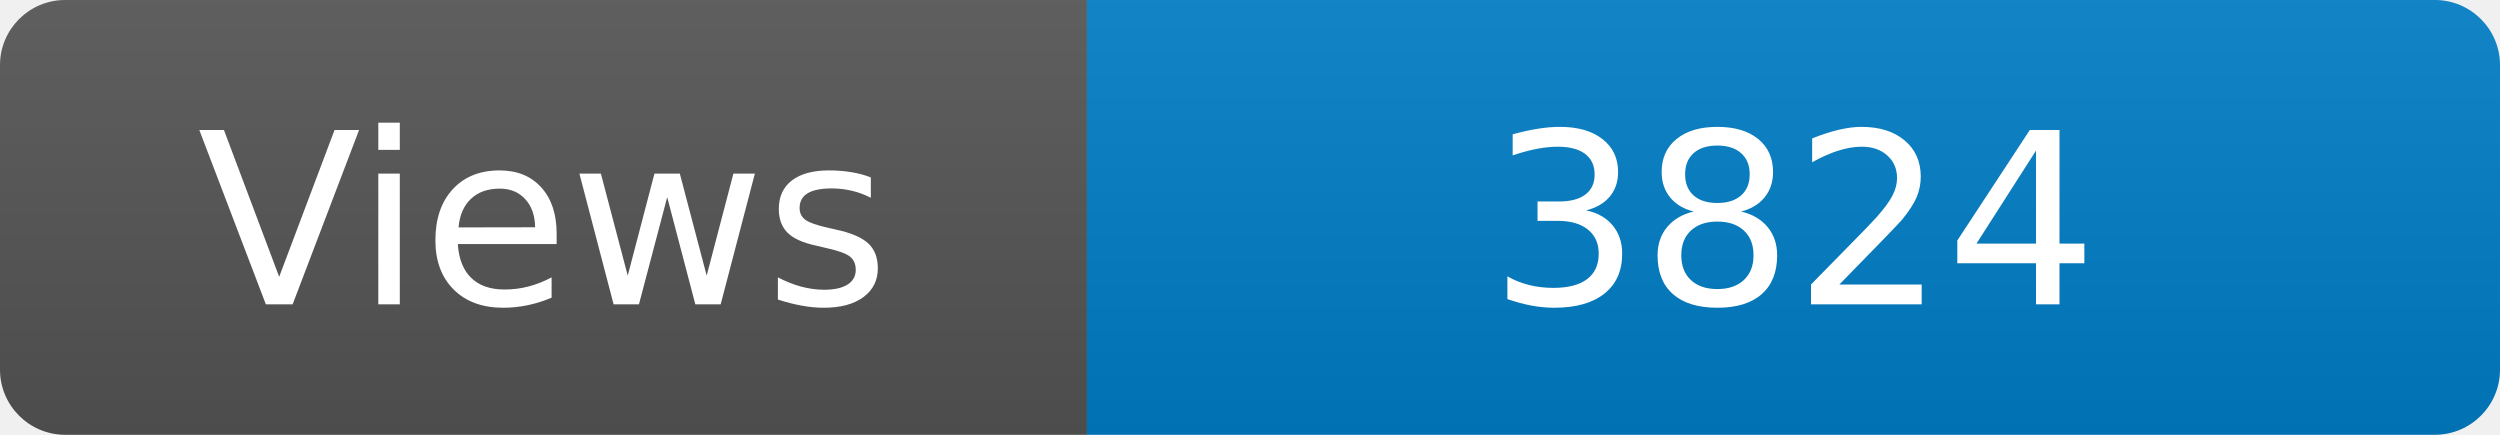
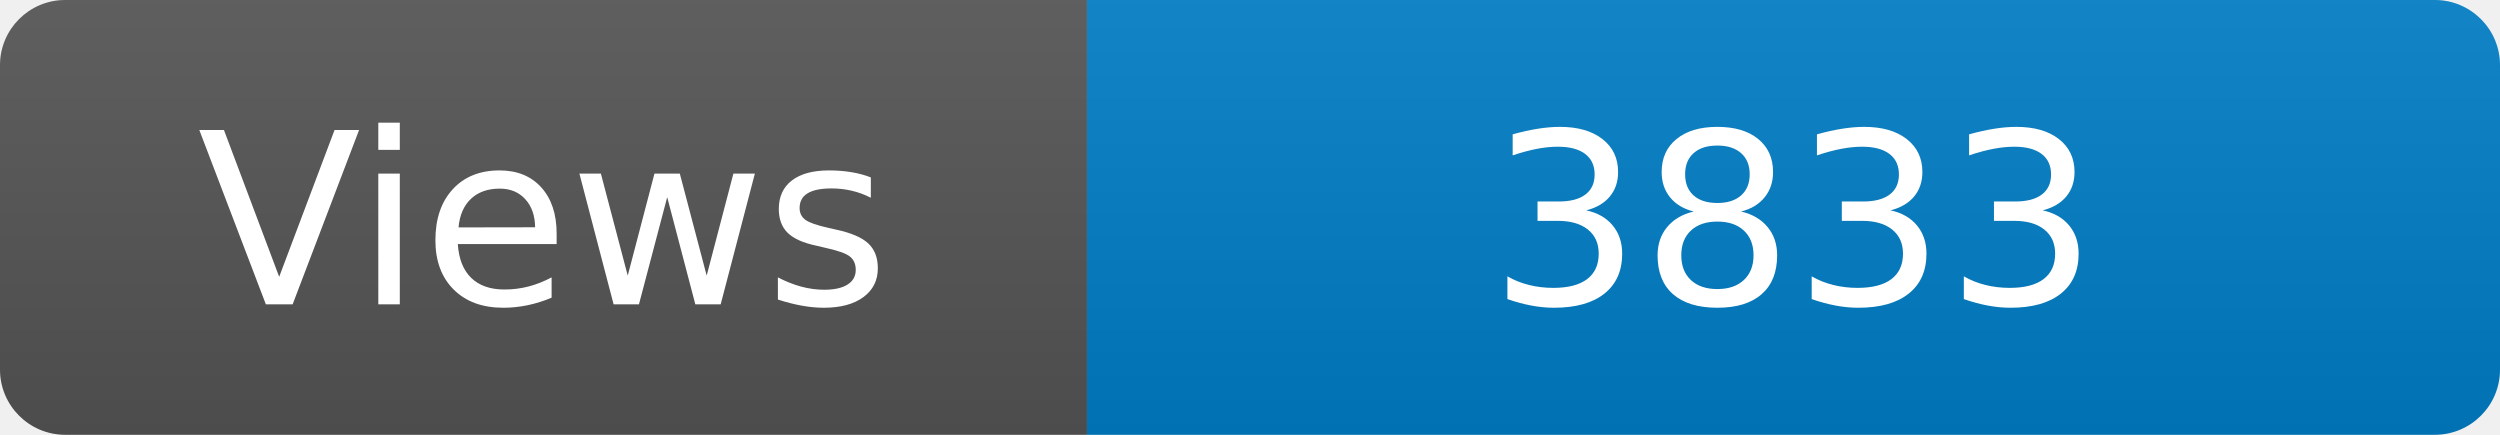
<svg xmlns="http://www.w3.org/2000/svg" width="115" height="20" role="img" aria-label="Maintained?: yes">
  <linearGradient id="s" x2="0" y2="100%">
    <stop offset="0" stop-color="#bbb" stop-opacity=".1" />
    <stop offset="1" stop-opacity=".1" />
  </linearGradient>
  <clipPath id="r">
    <rect width="115" height="20" rx="3" fill="#fff" />
  </clipPath>
  <g clip-path="url(#r)">
    <rect width="50" height="20" fill="#555" />
    <rect x="50" width="160" height="20" fill="#007ec6" />
    <rect width="115" height="20" fill="url(#s)" />
  </g>
  <g fill="#fff" text-anchor="middle" font-family="Verdana,Geneva,DejaVu Sans,sans-serif" font-size="110">
    <text x="250" y="140" transform="scale(.1)" fill="#fff">Views</text>
-     <text x="825" y="140" transform="scale(.1)" fill="#fff">3824</text>
+     <text x="825" y="140" transform="scale(.1)" fill="#fff">3833</text>
  </g>
</svg>
